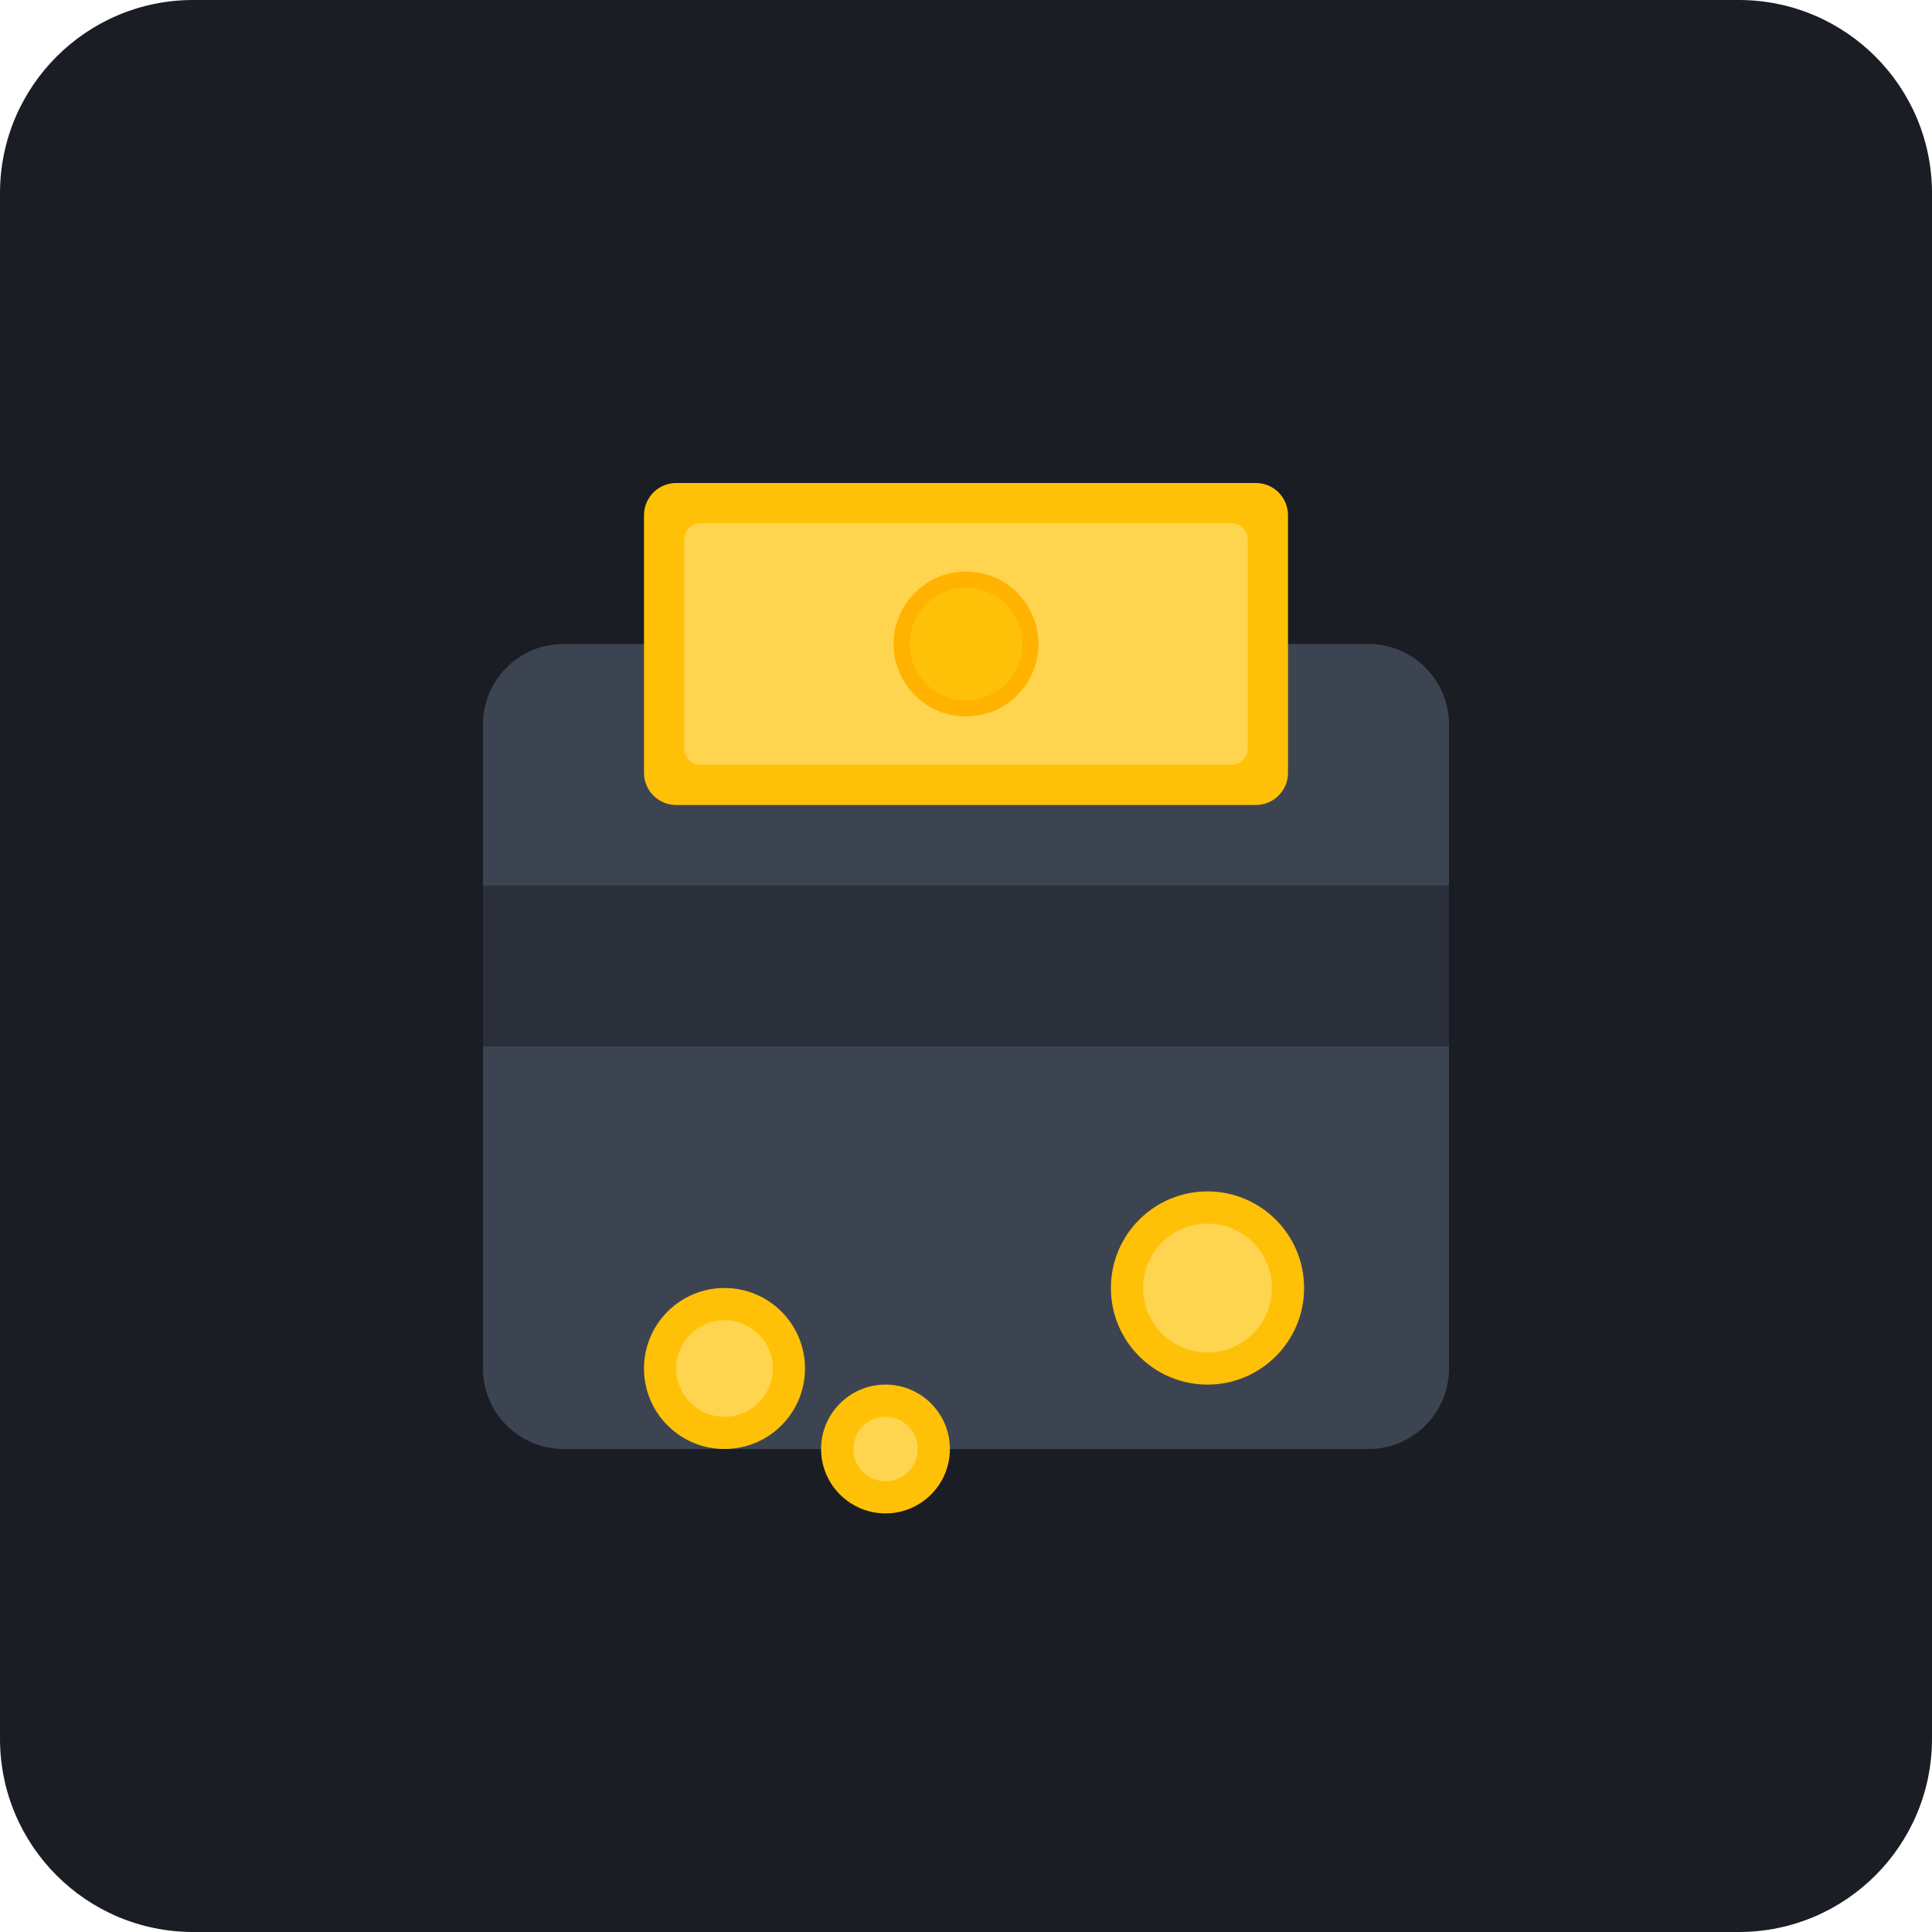
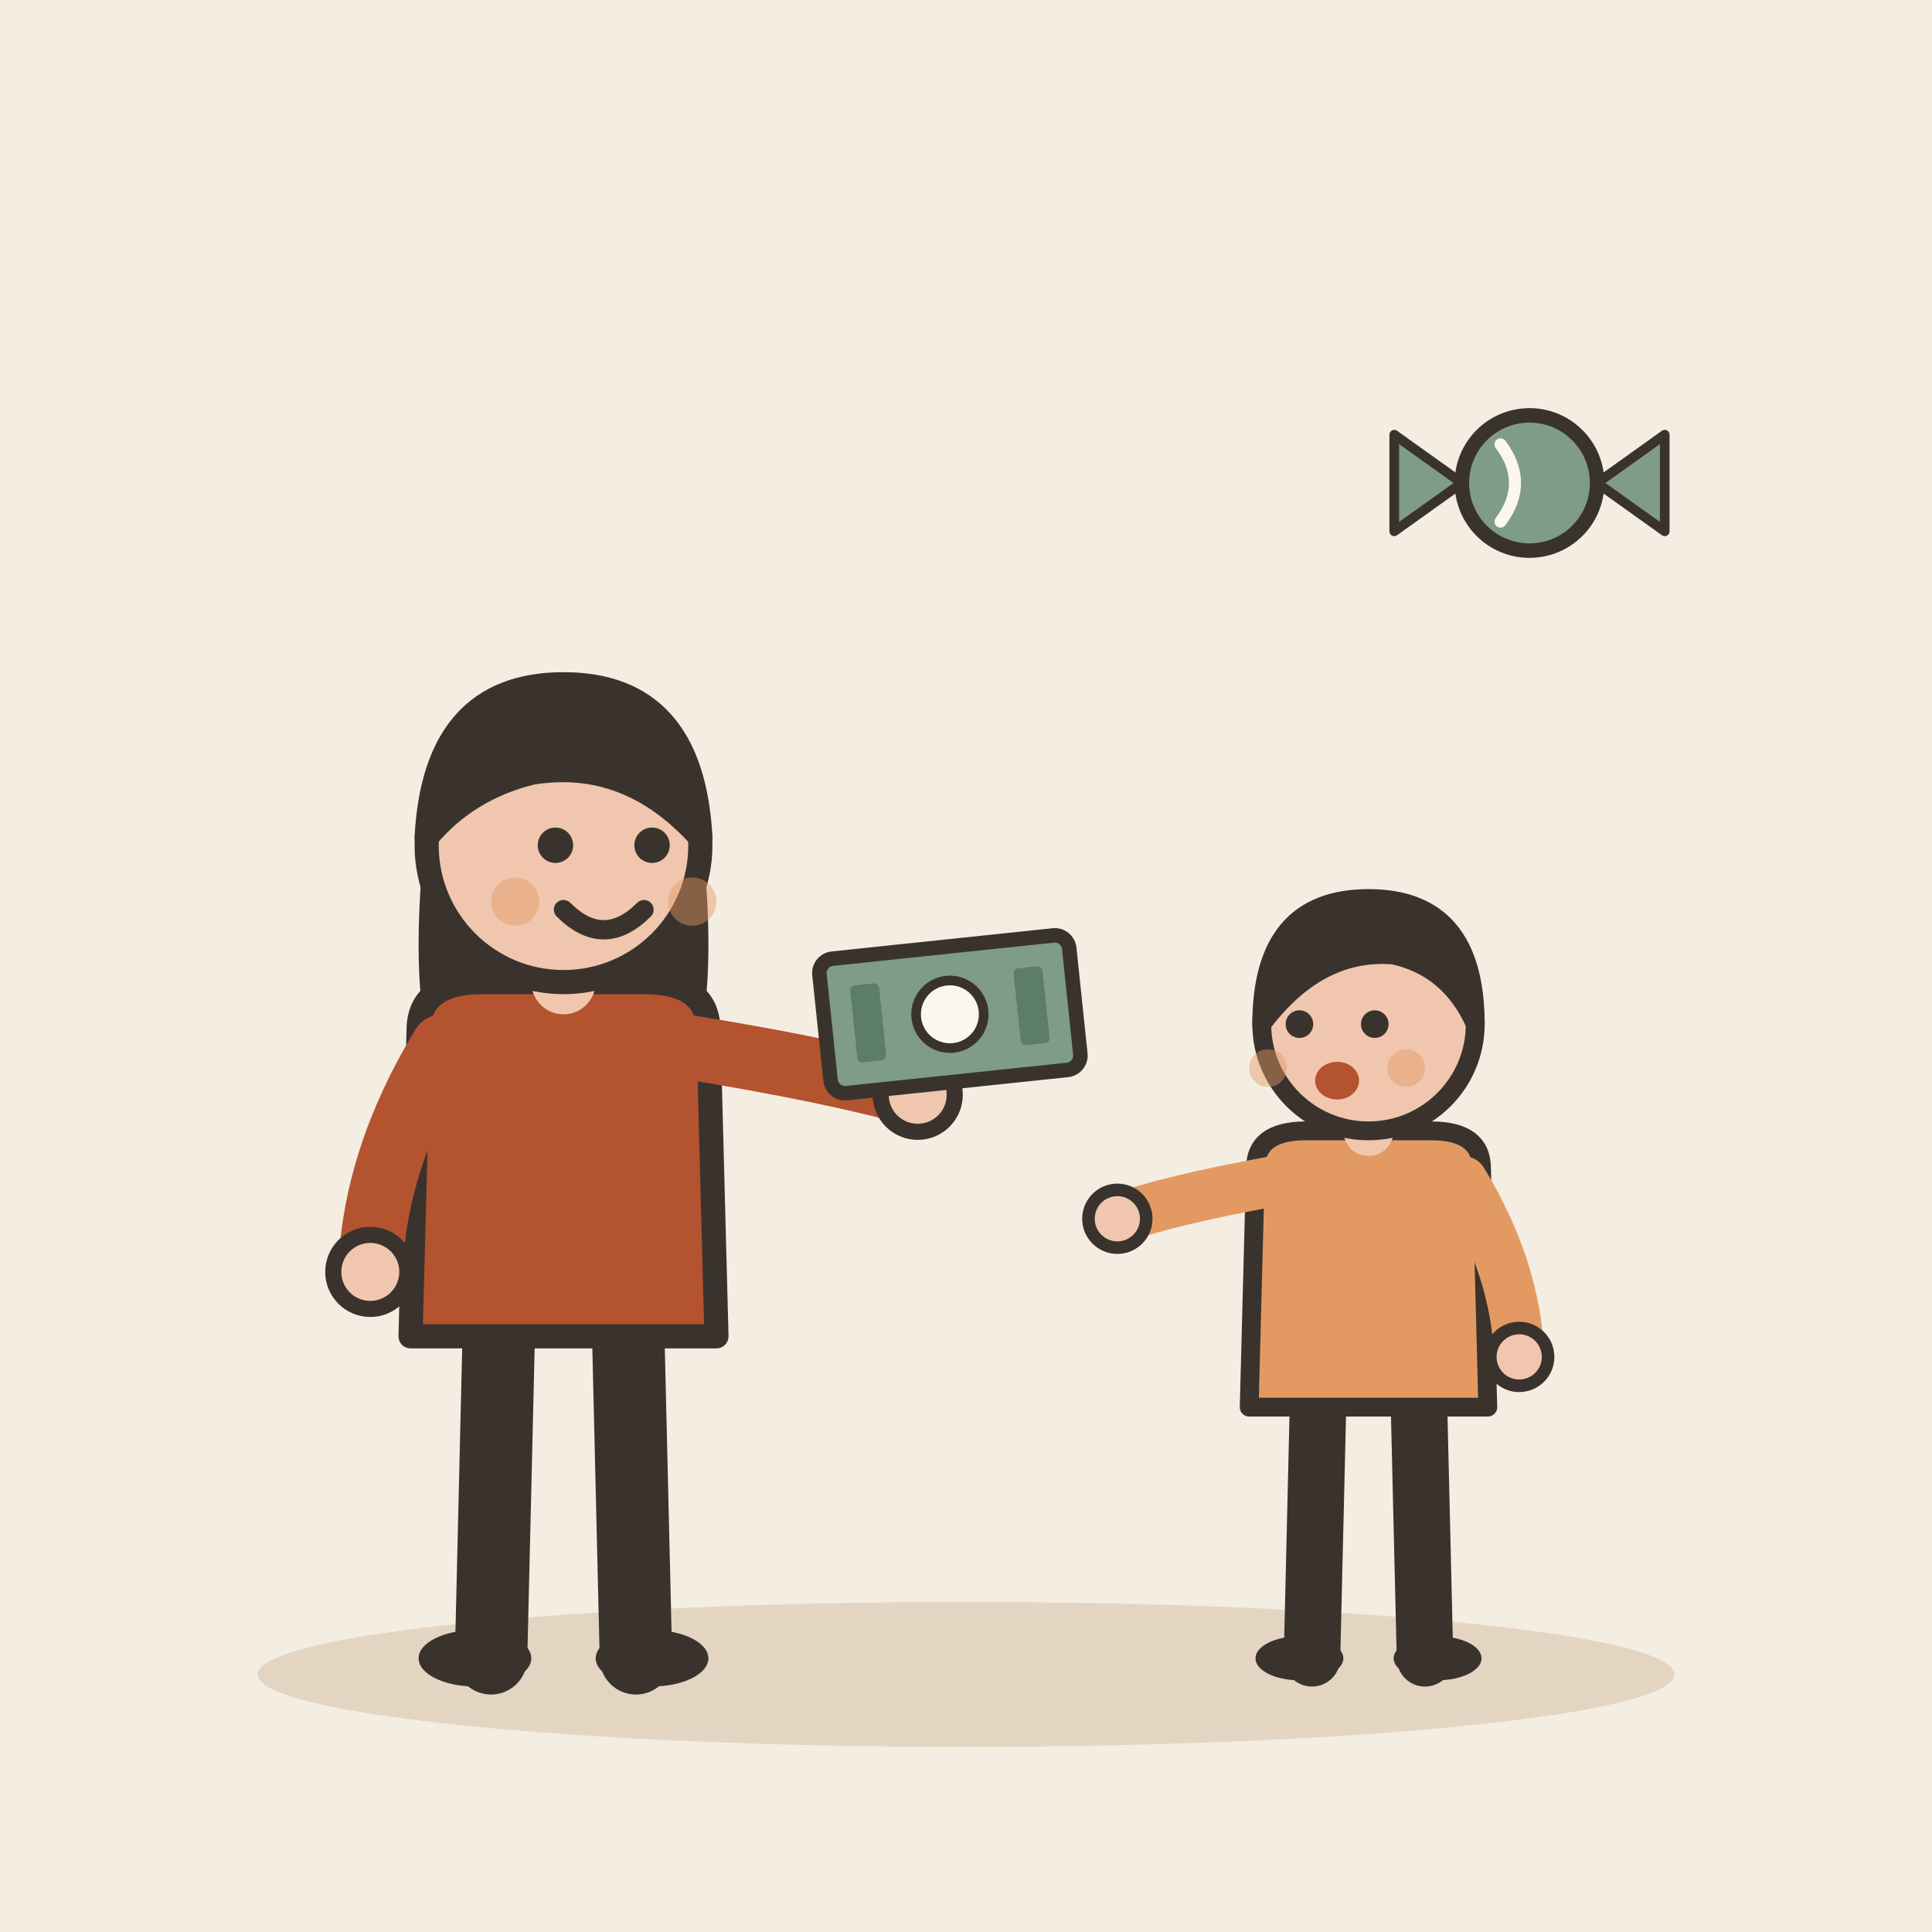
- <svg xmlns="http://www.w3.org/2000/svg" viewBox="0 0 240 240">
-   <rect width="240" height="240" rx="24" fill="#1A1D24" />
-   <path d="M70 80h100a10 10 0 0 1 10 10v80a10 10 0 0 1-10 10H70a10 10 0 0 1-10-10V90a10 10 0 0 1 10-10z" fill="#3D4451" />
-   <path d="M60 110h120v20H60z" fill="#2A2F3A" />
-   <rect x="80" y="60" width="80" height="40" rx="4" fill="#FFC107" />
-   <rect x="85" y="65" width="70" height="30" rx="2" fill="#FFD54F" />
-   <circle cx="120" cy="80" r="8" fill="#FFC107" stroke="#FFB300" stroke-width="2" />
-   <circle cx="150" cy="160" r="12" fill="#FFC107" />
-   <circle cx="150" cy="160" r="8" fill="#FFD54F" />
-   <circle cx="90" cy="170" r="10" fill="#FFC107" />
-   <circle cx="90" cy="170" r="6" fill="#FFD54F" />
-   <circle cx="110" cy="180" r="8" fill="#FFC107" />
-   <circle cx="110" cy="180" r="4" fill="#FFD54F" />
+ <svg xmlns="http://www.w3.org/2000/svg" viewBox="0 0 240 240" data-style="editorial">
+   <rect width="240" height="240" fill="#F4EDE2" />
+   <ellipse cx="120" cy="208" rx="88" ry="9" fill="#E3D5C1" />
+   <g transform="translate(70 206)">
+     <path d="M-8 -42L-9 0" stroke="#3A332D" stroke-width="9" stroke-linecap="round" fill="none" />
+     <path d="M8 -42L9 0" stroke="#3A332D" stroke-width="9" stroke-linecap="round" fill="none" />
+     <ellipse cx="-11" cy="0" rx="7" ry="3.5" fill="#3A332D" />
+     <ellipse cx="11" cy="0" rx="7" ry="3.5" fill="#3A332D" />
+     <path d="M-17 -104Q-20 -78 -14 -70L-6 -78L6 -78L14 -70Q20 -78 17 -104Z" fill="#3A332D" />
+     <path d="M-18 -78Q-18 -84 -10 -84L10 -84Q18 -84 18 -78L19 -40L-19 -40Z" fill="#B4532F" stroke="#3A332D" stroke-width="3" stroke-linecap="round" stroke-linejoin="round" />
+     <path d="M-15 -76Q-23.5 -62 -24 -48" fill="none" stroke="#B4532F" stroke-width="8" stroke-linecap="round" stroke-linejoin="round" />
+     <circle cx="-24" cy="-48" r="4.6" fill="#F0C7AE" stroke="#3A332D" stroke-linecap="round" stroke-linejoin="round" stroke-width="2" />
+     <path d="M15 -76Q33.5 -73 44 -70" fill="none" stroke="#B4532F" stroke-width="8" stroke-linecap="round" stroke-linejoin="round" />
+     <circle cx="44" cy="-70" r="4.6" fill="#F0C7AE" stroke="#3A332D" stroke-linecap="round" stroke-linejoin="round" stroke-width="2" />
+     <path d="M0 -84L0 -88" stroke="#F0C7AE" stroke-width="8" stroke-linecap="round" fill="none" />
+     <circle cx="0" cy="-101" r="17" fill="#F0C7AE" stroke="#3A332D" stroke-width="3" stroke-linecap="round" stroke-linejoin="round" />
+     <path d="M-17 -102Q-16 -121 0 -121Q16 -121 17 -102Q8 -112 -4 -110Q-12 -108 -17 -102Z" fill="#3A332D" stroke="#3A332D" stroke-width="3" stroke-linecap="round" stroke-linejoin="round" />
+     <circle cx="-1" cy="-101" r="2.2" fill="#3A332D" />
+     <circle cx="11" cy="-101" r="2.2" fill="#3A332D" />
+     <path d="M0 -93Q5 -88 10 -93" fill="none" stroke="#3A332D" stroke-width="2.4" stroke-linecap="round" stroke-linejoin="round" />
+     <circle cx="-6" cy="-94" r="3" fill="#E39A62" opacity="0.45" />
+     <circle cx="16" cy="-94" r="3" fill="#E39A62" opacity="0.45" />
+   </g>
+   <g transform="translate(118 126) rotate(-6) scale(0.6 0.6)">
+     <rect x="-26" y="-14" width="52" height="28" rx="3" fill="#7E9C86" stroke="#3A332D" stroke-width="3" stroke-linecap="round" stroke-linejoin="round" />
+     <circle cx="0" cy="0" r="7" fill="#FBF6EE" stroke="#3A332D" stroke-linecap="round" stroke-linejoin="round" stroke-width="2" />
+     <rect x="-20" y="-8" width="6" height="16" rx="1" fill="#5C7D68" />
+     <rect x="14" y="-8" width="6" height="16" rx="1" fill="#5C7D68" />
+   </g>
+   <g transform="translate(170 206) scale(0.78 0.78)">
+     <path d="M-8 -42L-9 0" stroke="#3A332D" stroke-width="9" stroke-linecap="round" fill="none" />
+     <path d="M8 -42L9 0" stroke="#3A332D" stroke-width="9" stroke-linecap="round" fill="none" />
+     <ellipse cx="-11" cy="0" rx="7" ry="3.5" fill="#3A332D" />
+     <ellipse cx="11" cy="0" rx="7" ry="3.5" fill="#3A332D" />
+     <path d="M-18 -78Q-18 -84 -10 -84L10 -84Q18 -84 18 -78L19 -40L-19 -40Z" fill="#E39A62" stroke="#3A332D" stroke-width="3" stroke-linecap="round" stroke-linejoin="round" />
+     <path d="M-15 -76Q-31.5 -73 -40 -70" fill="none" stroke="#E39A62" stroke-width="8" stroke-linecap="round" stroke-linejoin="round" />
+     <circle cx="-40" cy="-70" r="4.6" fill="#F0C7AE" stroke="#3A332D" stroke-linecap="round" stroke-linejoin="round" stroke-width="2" />
+     <path d="M15 -76Q23.5 -62 24 -48" fill="none" stroke="#E39A62" stroke-width="8" stroke-linecap="round" stroke-linejoin="round" />
+     <circle cx="24" cy="-48" r="4.6" fill="#F0C7AE" stroke="#3A332D" stroke-linecap="round" stroke-linejoin="round" stroke-width="2" />
+     <path d="M0 -84L0 -88" stroke="#F0C7AE" stroke-width="8" stroke-linecap="round" fill="none" />
+     <circle cx="0" cy="-101" r="17" fill="#F0C7AE" stroke="#3A332D" stroke-width="3" stroke-linecap="round" stroke-linejoin="round" />
+     <path d="M-17 -101Q-17 -121 0 -121Q17 -121 17 -101Q13 -110 4 -112Q-8 -113 -17 -101Z" fill="#3A332D" stroke="#3A332D" stroke-width="3" stroke-linecap="round" stroke-linejoin="round" />
+     <circle cx="-11" cy="-101" r="2.2" fill="#3A332D" />
+     <circle cx="1" cy="-101" r="2.2" fill="#3A332D" />
+     <ellipse cx="-5" cy="-92" rx="3.5" ry="3" fill="#B4532F" />
+     <circle cx="-16" cy="-94" r="3" fill="#E39A62" opacity="0.45" />
+     <circle cx="6" cy="-94" r="3" fill="#E39A62" opacity="0.45" />
+   </g>
+   <g transform="translate(190 60) scale(0.6 0.6)">
+     <circle cx="0" cy="0" r="14" fill="#7E9C86" stroke="#3A332D" stroke-width="3" stroke-linecap="round" stroke-linejoin="round" />
+     <path d="M-14 0L-28 -10L-28 10Z" fill="#7E9C86" stroke="#3A332D" stroke-width="2" stroke-linecap="round" stroke-linejoin="round" />
+     <path d="M14 0L28 -10L28 10Z" fill="#7E9C86" stroke="#3A332D" stroke-width="2" stroke-linecap="round" stroke-linejoin="round" />
+     <path d="M-6 -8Q0 0 -6 8" fill="none" stroke="#FBF6EE" stroke-width="2.5" stroke-linecap="round" stroke-linejoin="round" />
+   </g>
</svg>
